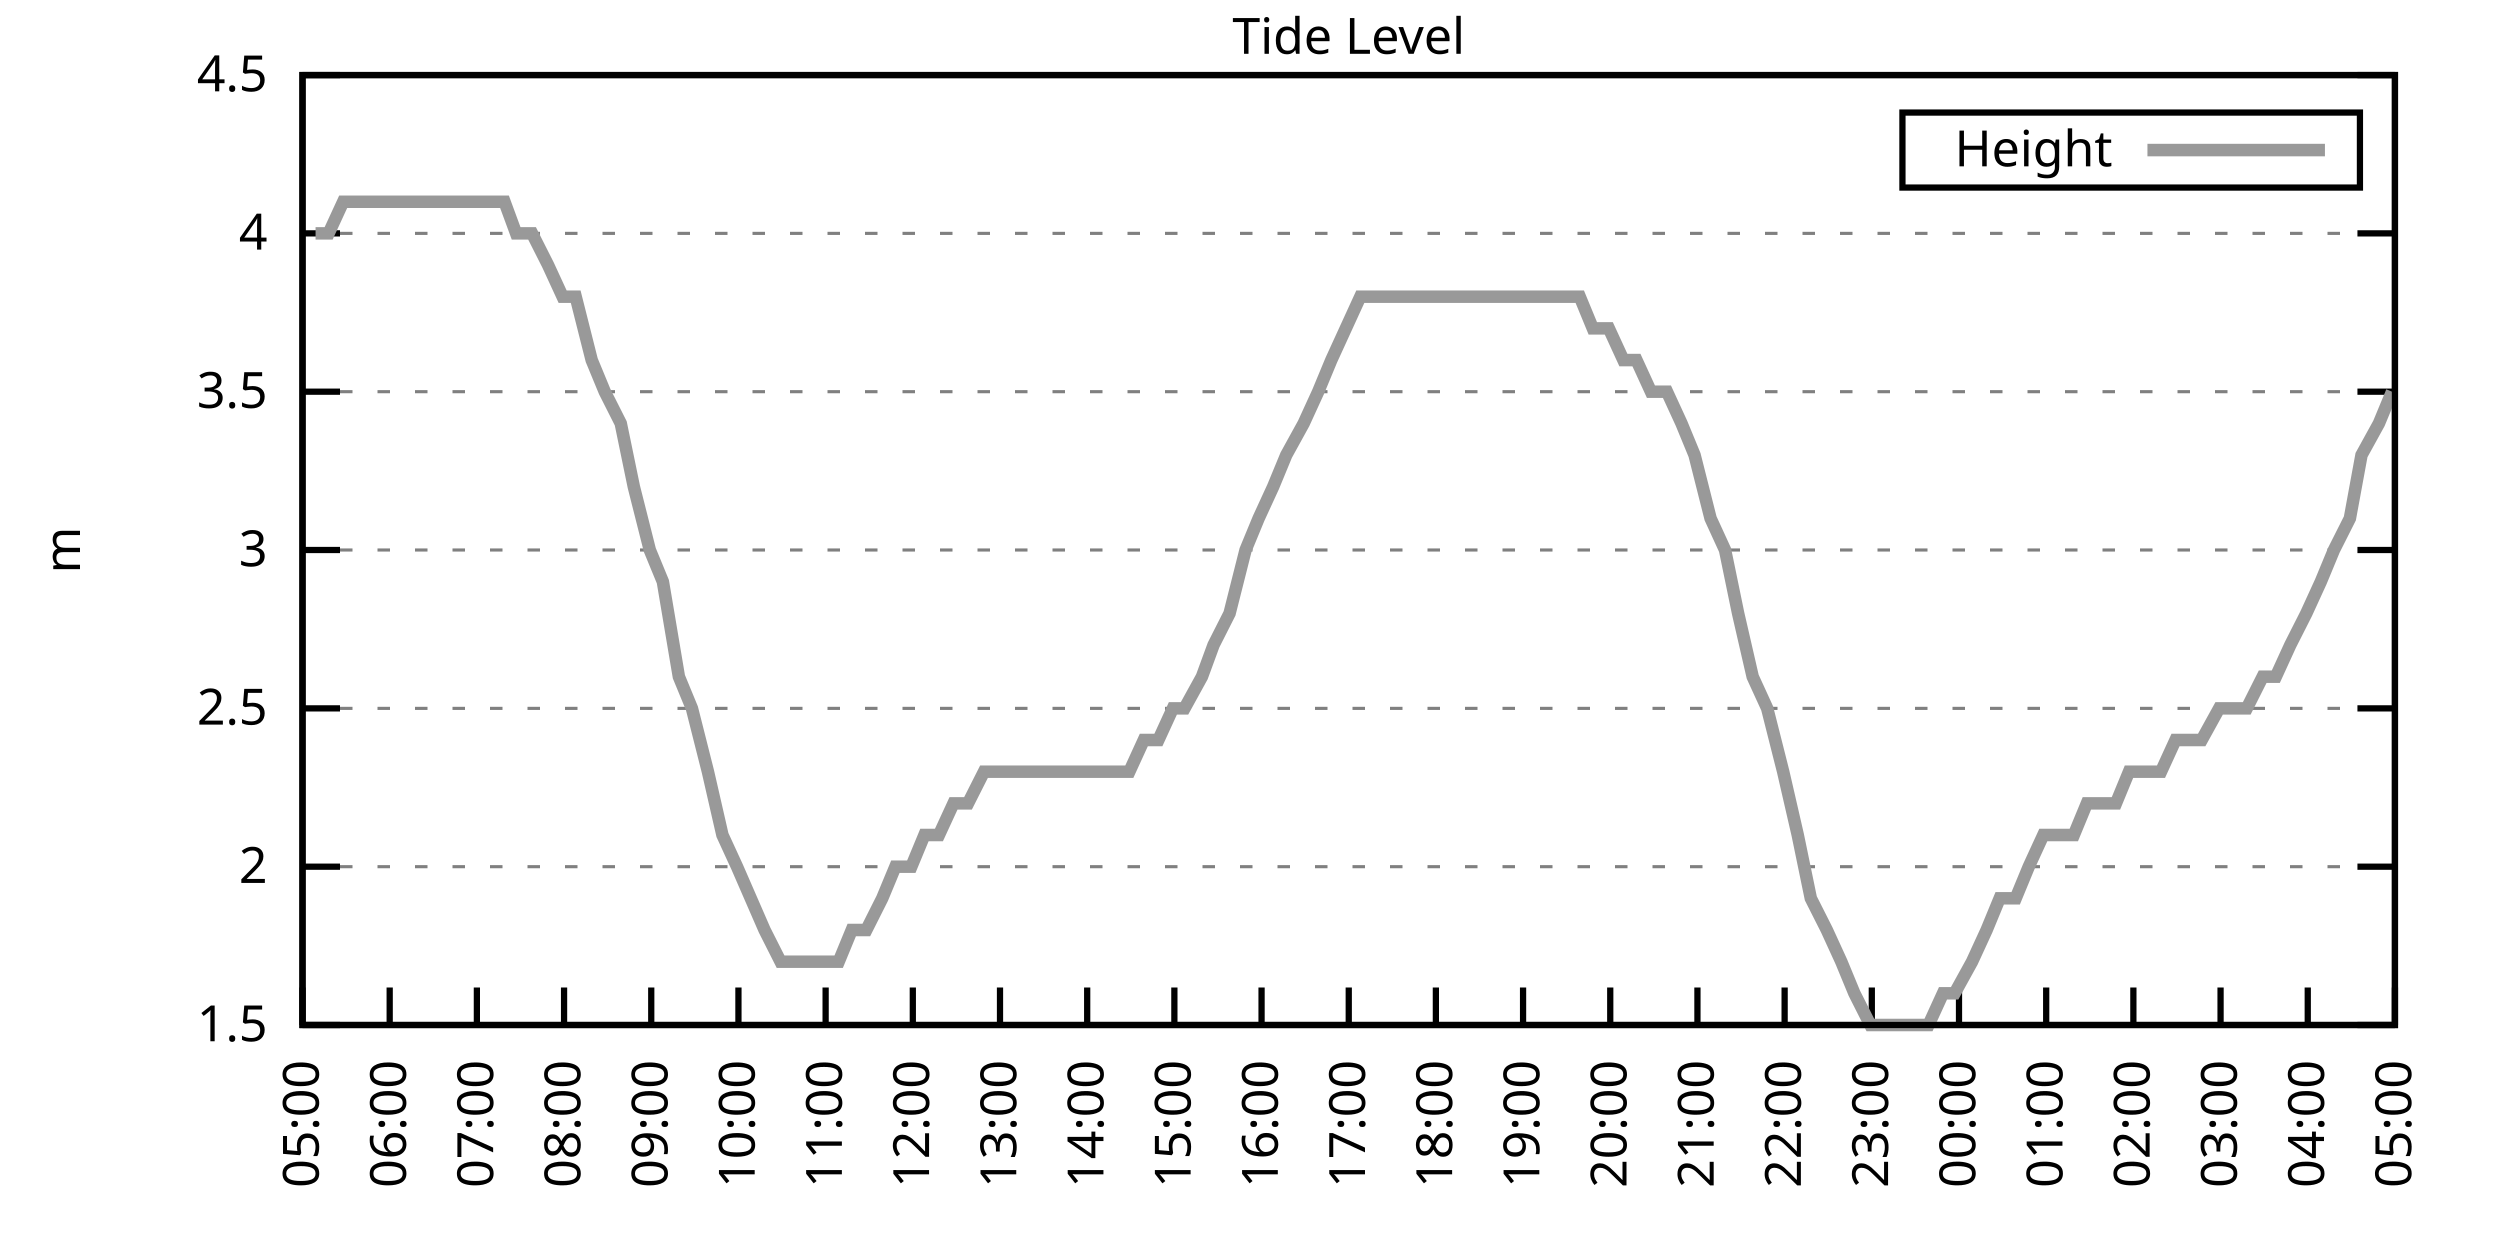
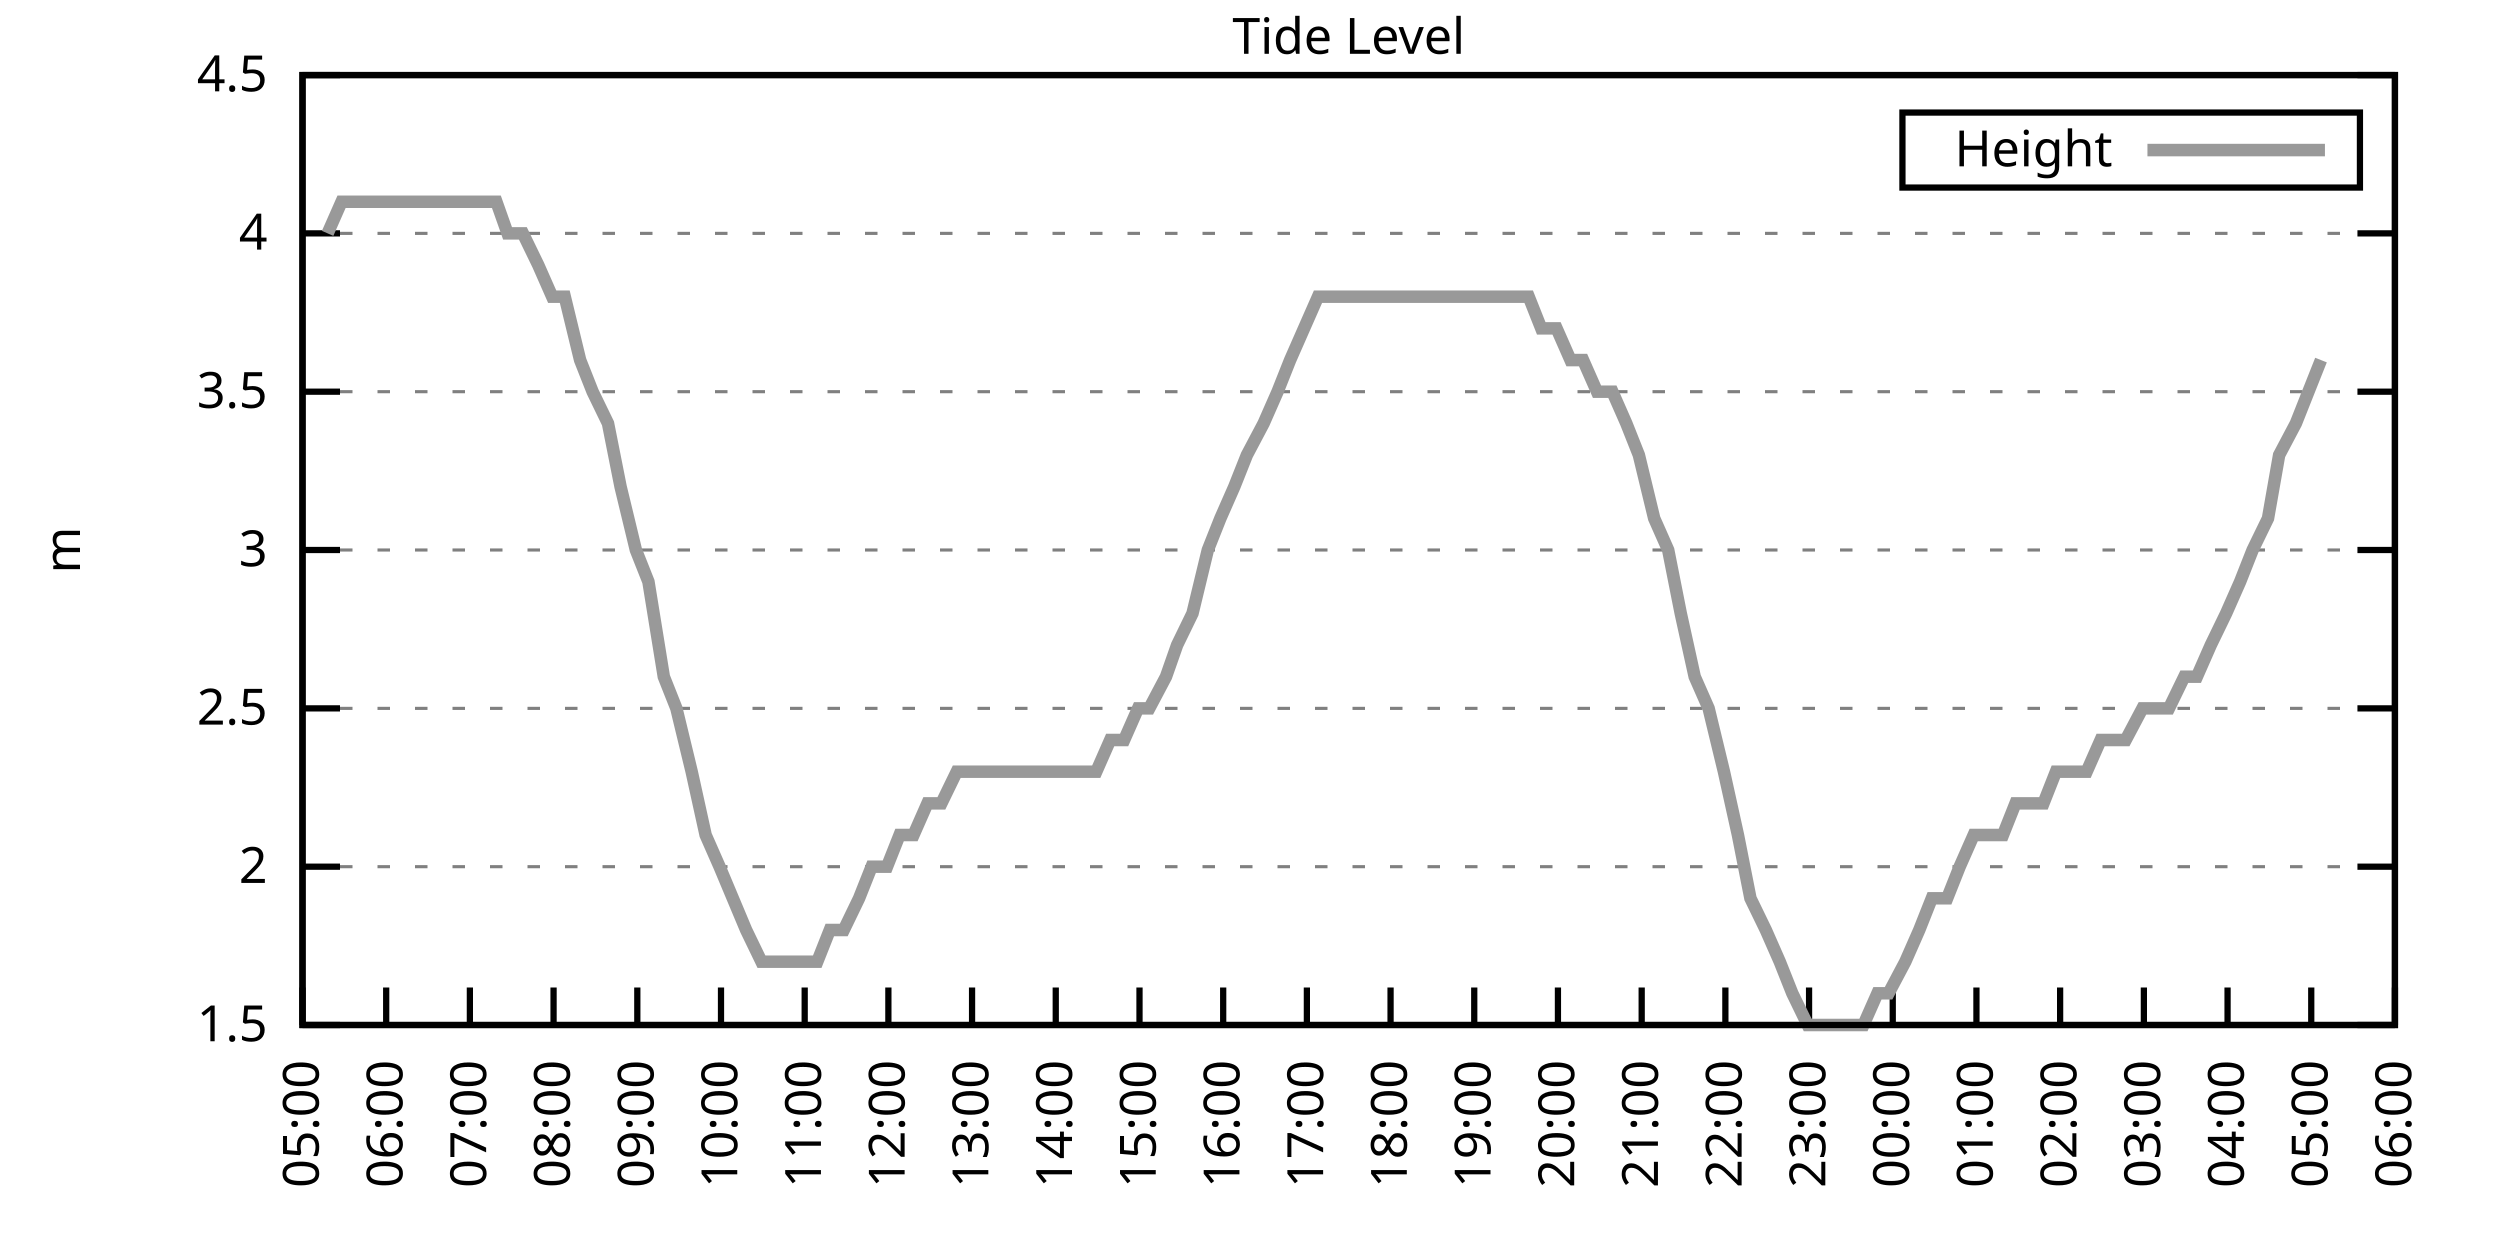
<svg xmlns="http://www.w3.org/2000/svg" xmlns:xlink="http://www.w3.org/1999/xlink" width="400" height="200" viewBox="0 0 400 200">
  <g id="gnuplot_canvas">
    <rect x="0" y="0" width="400" height="200" fill="none" />
    <defs>
      <circle id="gpDot" r="0.5" stroke-width="0.5" stroke="currentColor" />
      <path id="gpPt0" stroke-width="0.333" stroke="currentColor" d="M-1,0 h2 M0,-1 v2" />
      <path id="gpPt1" stroke-width="0.333" stroke="currentColor" d="M-1,-1 L1,1 M1,-1 L-1,1" />
      <path id="gpPt2" stroke-width="0.333" stroke="currentColor" d="M-1,0 L1,0 M0,-1 L0,1 M-1,-1 L1,1 M-1,1 L1,-1" />
      <rect id="gpPt3" stroke-width="0.333" stroke="currentColor" x="-1" y="-1" width="2" height="2" />
      <rect id="gpPt4" stroke-width="0.333" stroke="currentColor" fill="currentColor" x="-1" y="-1" width="2" height="2" />
      <circle id="gpPt5" stroke-width="0.333" stroke="currentColor" cx="0" cy="0" r="1" />
      <use xlink:href="#gpPt5" id="gpPt6" fill="currentColor" stroke="none" />
      <path id="gpPt7" stroke-width="0.333" stroke="currentColor" d="M0,-1.33 L-1.33,0.67 L1.33,0.67 z" />
      <use xlink:href="#gpPt7" id="gpPt8" fill="currentColor" stroke="none" />
      <use xlink:href="#gpPt7" id="gpPt9" stroke="currentColor" transform="rotate(180)" />
      <use xlink:href="#gpPt9" id="gpPt10" fill="currentColor" stroke="none" />
      <use xlink:href="#gpPt3" id="gpPt11" stroke="currentColor" transform="rotate(45)" />
      <use xlink:href="#gpPt11" id="gpPt12" fill="currentColor" stroke="none" />
      <path id="gpPt13" stroke-width="0.333" stroke="currentColor" d="M0,1.330 L1.265,0.411 L0.782,-1.067 L-0.782,-1.076 L-1.265,0.411 z" />
      <use xlink:href="#gpPt13" id="gpPt14" fill="currentColor" stroke="none" />
      <filter id="textbox" filterUnits="objectBoundingBox" x="0" y="0" height="1" width="1">
        <feFlood flood-color="white" flood-opacity="1" result="bgnd" />
        <feComposite in="SourceGraphic" in2="bgnd" operator="atop" />
      </filter>
      <filter id="greybox" filterUnits="objectBoundingBox" x="0" y="0" height="1" width="1">
        <feFlood flood-color="lightgrey" flood-opacity="1" result="grey" />
        <feComposite in="SourceGraphic" in2="grey" operator="atop" />
      </filter>
    </defs>
    <g fill="none" color="white" stroke="currentColor" stroke-width="1.00" stroke-linecap="butt" stroke-linejoin="miter">
</g>
    <g fill="none" color="black" stroke="currentColor" stroke-width="1.00" stroke-linecap="butt" stroke-linejoin="miter">
      <g stroke="none" shape-rendering="crispEdges">
        <polygon fill="rgb(255, 255, 255)" points="48.40,164.00 383.18,164.00 383.18,12.02 48.40,12.02 " />
      </g>
    </g>
    <g fill="none" color="black" stroke="currentColor" stroke-width="1.00" stroke-linecap="butt" stroke-linejoin="miter">
</g>
    <g fill="none" color="black" stroke="black" stroke-width="0.50" stroke-linecap="butt" stroke-linejoin="miter">
</g>
    <g fill="none" color="gray" stroke="currentColor" stroke-width="0.50" stroke-linecap="butt" stroke-linejoin="miter">
      <path stroke="gray" stroke-dasharray="2,4" class="gridline" d="M48.40,164.00 L383.19,164.00  " />
    </g>
    <g fill="none" color="gray" stroke="gray" stroke-width="1.00" stroke-linecap="butt" stroke-linejoin="miter">
</g>
    <g fill="none" color="black" stroke="currentColor" stroke-width="1.00" stroke-linecap="butt" stroke-linejoin="miter">
      <path stroke="black" d="M48.40,164.00 L54.40,164.00 M383.19,164.00 L377.19,164.00  " />
      <g transform="translate(42.80,166.60)" stroke="none" fill="black" font-family="Sans" font-size="8.00" text-anchor="end">
        <text>
          <tspan font-family="Sans"> 1.5</tspan>
        </text>
      </g>
    </g>
    <g fill="none" color="black" stroke="currentColor" stroke-width="1.00" stroke-linecap="butt" stroke-linejoin="miter">
</g>
    <g fill="none" color="black" stroke="black" stroke-width="0.50" stroke-linecap="butt" stroke-linejoin="miter">
</g>
    <g fill="none" color="gray" stroke="currentColor" stroke-width="0.50" stroke-linecap="butt" stroke-linejoin="miter">
      <path stroke="gray" stroke-dasharray="2,4" class="gridline" d="M48.40,138.67 L383.19,138.67  " />
    </g>
    <g fill="none" color="gray" stroke="gray" stroke-width="1.00" stroke-linecap="butt" stroke-linejoin="miter">
</g>
    <g fill="none" color="black" stroke="currentColor" stroke-width="1.00" stroke-linecap="butt" stroke-linejoin="miter">
      <path stroke="black" d="M48.40,138.67 L54.40,138.67 M383.19,138.67 L377.19,138.67  " />
      <g transform="translate(42.80,141.27)" stroke="none" fill="black" font-family="Sans" font-size="8.00" text-anchor="end">
        <text>
          <tspan font-family="Sans"> 2</tspan>
        </text>
      </g>
    </g>
    <g fill="none" color="black" stroke="currentColor" stroke-width="1.00" stroke-linecap="butt" stroke-linejoin="miter">
</g>
    <g fill="none" color="black" stroke="black" stroke-width="0.50" stroke-linecap="butt" stroke-linejoin="miter">
</g>
    <g fill="none" color="gray" stroke="currentColor" stroke-width="0.50" stroke-linecap="butt" stroke-linejoin="miter">
      <path stroke="gray" stroke-dasharray="2,4" class="gridline" d="M48.40,113.34 L383.19,113.34  " />
    </g>
    <g fill="none" color="gray" stroke="gray" stroke-width="1.00" stroke-linecap="butt" stroke-linejoin="miter">
</g>
    <g fill="none" color="black" stroke="currentColor" stroke-width="1.00" stroke-linecap="butt" stroke-linejoin="miter">
      <path stroke="black" d="M48.40,113.34 L54.40,113.34 M383.19,113.34 L377.19,113.34  " />
      <g transform="translate(42.80,115.94)" stroke="none" fill="black" font-family="Sans" font-size="8.00" text-anchor="end">
        <text>
          <tspan font-family="Sans"> 2.5</tspan>
        </text>
      </g>
    </g>
    <g fill="none" color="black" stroke="currentColor" stroke-width="1.00" stroke-linecap="butt" stroke-linejoin="miter">
</g>
    <g fill="none" color="black" stroke="black" stroke-width="0.50" stroke-linecap="butt" stroke-linejoin="miter">
</g>
    <g fill="none" color="gray" stroke="currentColor" stroke-width="0.50" stroke-linecap="butt" stroke-linejoin="miter">
      <path stroke="gray" stroke-dasharray="2,4" class="gridline" d="M48.40,88.00 L383.19,88.00  " />
    </g>
    <g fill="none" color="gray" stroke="gray" stroke-width="1.00" stroke-linecap="butt" stroke-linejoin="miter">
</g>
    <g fill="none" color="black" stroke="currentColor" stroke-width="1.00" stroke-linecap="butt" stroke-linejoin="miter">
      <path stroke="black" d="M48.40,88.00 L54.40,88.00 M383.19,88.00 L377.19,88.00  " />
      <g transform="translate(42.80,90.60)" stroke="none" fill="black" font-family="Sans" font-size="8.00" text-anchor="end">
        <text>
          <tspan font-family="Sans"> 3</tspan>
        </text>
      </g>
    </g>
    <g fill="none" color="black" stroke="currentColor" stroke-width="1.00" stroke-linecap="butt" stroke-linejoin="miter">
</g>
    <g fill="none" color="black" stroke="black" stroke-width="0.50" stroke-linecap="butt" stroke-linejoin="miter">
</g>
    <g fill="none" color="gray" stroke="currentColor" stroke-width="0.50" stroke-linecap="butt" stroke-linejoin="miter">
      <path stroke="gray" stroke-dasharray="2,4" class="gridline" d="M48.40,62.67 L383.19,62.67  " />
    </g>
    <g fill="none" color="gray" stroke="gray" stroke-width="1.00" stroke-linecap="butt" stroke-linejoin="miter">
</g>
    <g fill="none" color="black" stroke="currentColor" stroke-width="1.00" stroke-linecap="butt" stroke-linejoin="miter">
      <path stroke="black" d="M48.40,62.67 L54.40,62.67 M383.19,62.67 L377.19,62.67  " />
      <g transform="translate(42.80,65.27)" stroke="none" fill="black" font-family="Sans" font-size="8.00" text-anchor="end">
        <text>
          <tspan font-family="Sans"> 3.5</tspan>
        </text>
      </g>
    </g>
    <g fill="none" color="black" stroke="currentColor" stroke-width="1.00" stroke-linecap="butt" stroke-linejoin="miter">
</g>
    <g fill="none" color="black" stroke="black" stroke-width="0.50" stroke-linecap="butt" stroke-linejoin="miter">
</g>
    <g fill="none" color="gray" stroke="currentColor" stroke-width="0.50" stroke-linecap="butt" stroke-linejoin="miter">
      <path stroke="gray" stroke-dasharray="2,4" class="gridline" d="M48.40,37.34 L383.19,37.34  " />
    </g>
    <g fill="none" color="gray" stroke="gray" stroke-width="1.00" stroke-linecap="butt" stroke-linejoin="miter">
</g>
    <g fill="none" color="black" stroke="currentColor" stroke-width="1.00" stroke-linecap="butt" stroke-linejoin="miter">
      <path stroke="black" d="M48.40,37.34 L54.40,37.34 M383.19,37.34 L377.19,37.34  " />
      <g transform="translate(42.80,39.94)" stroke="none" fill="black" font-family="Sans" font-size="8.00" text-anchor="end">
        <text>
          <tspan font-family="Sans"> 4</tspan>
        </text>
      </g>
    </g>
    <g fill="none" color="black" stroke="currentColor" stroke-width="1.00" stroke-linecap="butt" stroke-linejoin="miter">
</g>
    <g fill="none" color="black" stroke="black" stroke-width="0.50" stroke-linecap="butt" stroke-linejoin="miter">
</g>
    <g fill="none" color="gray" stroke="currentColor" stroke-width="0.50" stroke-linecap="butt" stroke-linejoin="miter">
      <path stroke="gray" stroke-dasharray="2,4" class="gridline" d="M48.40,12.01 L383.19,12.01  " />
    </g>
    <g fill="none" color="gray" stroke="gray" stroke-width="1.00" stroke-linecap="butt" stroke-linejoin="miter">
</g>
    <g fill="none" color="black" stroke="currentColor" stroke-width="1.00" stroke-linecap="butt" stroke-linejoin="miter">
      <path stroke="black" d="M48.40,12.01 L54.40,12.01 M383.19,12.01 L377.19,12.01  " />
      <g transform="translate(42.80,14.61)" stroke="none" fill="black" font-family="Sans" font-size="8.00" text-anchor="end">
        <text>
          <tspan font-family="Sans"> 4.5</tspan>
        </text>
      </g>
    </g>
    <g fill="none" color="black" stroke="currentColor" stroke-width="1.00" stroke-linecap="butt" stroke-linejoin="miter">
      <path stroke="black" d="M48.40,164.00 L48.40,158.00  " />
      <g transform="translate(51.00,169.60) rotate(270.00)" stroke="none" fill="black" font-family="Sans" font-size="8.00" text-anchor="end">
        <text>
          <tspan font-family="Sans">05:00</tspan>
        </text>
      </g>
    </g>
    <g fill="none" color="black" stroke="currentColor" stroke-width="1.00" stroke-linecap="butt" stroke-linejoin="miter">
-       <path stroke="black" d="M62.35,164.00 L62.35,158.00  " />
-       <g transform="translate(64.95,169.60) rotate(270.00)" stroke="none" fill="black" font-family="Sans" font-size="8.00" text-anchor="end">
+       <path stroke="black" d="M61.79,164.00 L61.79,158.00  " />
+       <g transform="translate(64.39,169.60) rotate(270.00)" stroke="none" fill="black" font-family="Sans" font-size="8.00" text-anchor="end">
        <text>
          <tspan font-family="Sans">06:00</tspan>
        </text>
      </g>
    </g>
    <g fill="none" color="black" stroke="currentColor" stroke-width="1.00" stroke-linecap="butt" stroke-linejoin="miter">
-       <path stroke="black" d="M76.30,164.00 L76.30,158.00  " />
-       <g transform="translate(78.90,169.60) rotate(270.00)" stroke="none" fill="black" font-family="Sans" font-size="8.00" text-anchor="end">
+       <path stroke="black" d="M75.18,164.00 L75.18,158.00  " />
+       <g transform="translate(77.78,169.60) rotate(270.00)" stroke="none" fill="black" font-family="Sans" font-size="8.00" text-anchor="end">
        <text>
          <tspan font-family="Sans">07:00</tspan>
        </text>
      </g>
    </g>
    <g fill="none" color="black" stroke="currentColor" stroke-width="1.00" stroke-linecap="butt" stroke-linejoin="miter">
-       <path stroke="black" d="M90.25,164.00 L90.25,158.00  " />
-       <g transform="translate(92.85,169.60) rotate(270.00)" stroke="none" fill="black" font-family="Sans" font-size="8.00" text-anchor="end">
+       <path stroke="black" d="M88.57,164.00 L88.57,158.00  " />
+       <g transform="translate(91.17,169.60) rotate(270.00)" stroke="none" fill="black" font-family="Sans" font-size="8.00" text-anchor="end">
        <text>
          <tspan font-family="Sans">08:00</tspan>
        </text>
      </g>
    </g>
    <g fill="none" color="black" stroke="currentColor" stroke-width="1.00" stroke-linecap="butt" stroke-linejoin="miter">
-       <path stroke="black" d="M104.20,164.00 L104.20,158.00  " />
-       <g transform="translate(106.80,169.60) rotate(270.00)" stroke="none" fill="black" font-family="Sans" font-size="8.00" text-anchor="end">
+       <path stroke="black" d="M101.97,164.00 L101.97,158.00  " />
+       <g transform="translate(104.57,169.60) rotate(270.00)" stroke="none" fill="black" font-family="Sans" font-size="8.00" text-anchor="end">
        <text>
          <tspan font-family="Sans">09:00</tspan>
        </text>
      </g>
    </g>
    <g fill="none" color="black" stroke="currentColor" stroke-width="1.00" stroke-linecap="butt" stroke-linejoin="miter">
-       <path stroke="black" d="M118.15,164.00 L118.15,158.00  " />
-       <g transform="translate(120.75,169.60) rotate(270.00)" stroke="none" fill="black" font-family="Sans" font-size="8.00" text-anchor="end">
+       <path stroke="black" d="M115.36,164.00 L115.36,158.00  " />
+       <g transform="translate(117.96,169.60) rotate(270.00)" stroke="none" fill="black" font-family="Sans" font-size="8.00" text-anchor="end">
        <text>
          <tspan font-family="Sans">10:00</tspan>
        </text>
      </g>
    </g>
    <g fill="none" color="black" stroke="currentColor" stroke-width="1.00" stroke-linecap="butt" stroke-linejoin="miter">
-       <path stroke="black" d="M132.10,164.00 L132.10,158.00  " />
-       <g transform="translate(134.70,169.60) rotate(270.00)" stroke="none" fill="black" font-family="Sans" font-size="8.00" text-anchor="end">
+       <path stroke="black" d="M128.75,164.00 L128.75,158.00  " />
+       <g transform="translate(131.35,169.60) rotate(270.00)" stroke="none" fill="black" font-family="Sans" font-size="8.00" text-anchor="end">
        <text>
          <tspan font-family="Sans">11:00</tspan>
        </text>
      </g>
    </g>
    <g fill="none" color="black" stroke="currentColor" stroke-width="1.00" stroke-linecap="butt" stroke-linejoin="miter">
-       <path stroke="black" d="M146.05,164.00 L146.05,158.00  " />
-       <g transform="translate(148.65,169.60) rotate(270.00)" stroke="none" fill="black" font-family="Sans" font-size="8.00" text-anchor="end">
+       <path stroke="black" d="M142.14,164.00 L142.14,158.00  " />
+       <g transform="translate(144.74,169.60) rotate(270.00)" stroke="none" fill="black" font-family="Sans" font-size="8.00" text-anchor="end">
        <text>
          <tspan font-family="Sans">12:00</tspan>
        </text>
      </g>
    </g>
    <g fill="none" color="black" stroke="currentColor" stroke-width="1.00" stroke-linecap="butt" stroke-linejoin="miter">
-       <path stroke="black" d="M160.00,164.00 L160.00,158.00  " />
-       <g transform="translate(162.60,169.60) rotate(270.00)" stroke="none" fill="black" font-family="Sans" font-size="8.00" text-anchor="end">
+       <path stroke="black" d="M155.53,164.00 L155.53,158.00  " />
+       <g transform="translate(158.13,169.60) rotate(270.00)" stroke="none" fill="black" font-family="Sans" font-size="8.00" text-anchor="end">
        <text>
          <tspan font-family="Sans">13:00</tspan>
        </text>
      </g>
    </g>
    <g fill="none" color="black" stroke="currentColor" stroke-width="1.00" stroke-linecap="butt" stroke-linejoin="miter">
-       <path stroke="black" d="M173.95,164.00 L173.95,158.00  " />
-       <g transform="translate(176.55,169.60) rotate(270.00)" stroke="none" fill="black" font-family="Sans" font-size="8.00" text-anchor="end">
+       <path stroke="black" d="M168.92,164.00 L168.92,158.00  " />
+       <g transform="translate(171.52,169.60) rotate(270.00)" stroke="none" fill="black" font-family="Sans" font-size="8.00" text-anchor="end">
        <text>
          <tspan font-family="Sans">14:00</tspan>
        </text>
      </g>
    </g>
    <g fill="none" color="black" stroke="currentColor" stroke-width="1.00" stroke-linecap="butt" stroke-linejoin="miter">
-       <path stroke="black" d="M187.90,164.00 L187.90,158.00  " />
-       <g transform="translate(190.50,169.60) rotate(270.00)" stroke="none" fill="black" font-family="Sans" font-size="8.00" text-anchor="end">
+       <path stroke="black" d="M182.32,164.00 L182.32,158.00  " />
+       <g transform="translate(184.92,169.60) rotate(270.00)" stroke="none" fill="black" font-family="Sans" font-size="8.00" text-anchor="end">
        <text>
          <tspan font-family="Sans">15:00</tspan>
        </text>
      </g>
    </g>
    <g fill="none" color="black" stroke="currentColor" stroke-width="1.00" stroke-linecap="butt" stroke-linejoin="miter">
-       <path stroke="black" d="M201.85,164.00 L201.85,158.00  " />
-       <g transform="translate(204.45,169.60) rotate(270.00)" stroke="none" fill="black" font-family="Sans" font-size="8.00" text-anchor="end">
+       <path stroke="black" d="M195.71,164.00 L195.71,158.00  " />
+       <g transform="translate(198.31,169.60) rotate(270.00)" stroke="none" fill="black" font-family="Sans" font-size="8.00" text-anchor="end">
        <text>
          <tspan font-family="Sans">16:00</tspan>
        </text>
      </g>
    </g>
    <g fill="none" color="black" stroke="currentColor" stroke-width="1.00" stroke-linecap="butt" stroke-linejoin="miter">
-       <path stroke="black" d="M215.80,164.00 L215.80,158.00  " />
-       <g transform="translate(218.40,169.60) rotate(270.00)" stroke="none" fill="black" font-family="Sans" font-size="8.00" text-anchor="end">
+       <path stroke="black" d="M209.10,164.00 L209.10,158.00  " />
+       <g transform="translate(211.70,169.60) rotate(270.00)" stroke="none" fill="black" font-family="Sans" font-size="8.00" text-anchor="end">
        <text>
          <tspan font-family="Sans">17:00</tspan>
        </text>
      </g>
    </g>
    <g fill="none" color="black" stroke="currentColor" stroke-width="1.00" stroke-linecap="butt" stroke-linejoin="miter">
-       <path stroke="black" d="M229.74,164.00 L229.74,158.00  " />
-       <g transform="translate(232.34,169.60) rotate(270.00)" stroke="none" fill="black" font-family="Sans" font-size="8.00" text-anchor="end">
+       <path stroke="black" d="M222.49,164.00 L222.49,158.00  " />
+       <g transform="translate(225.09,169.60) rotate(270.00)" stroke="none" fill="black" font-family="Sans" font-size="8.00" text-anchor="end">
        <text>
          <tspan font-family="Sans">18:00</tspan>
        </text>
      </g>
    </g>
    <g fill="none" color="black" stroke="currentColor" stroke-width="1.00" stroke-linecap="butt" stroke-linejoin="miter">
-       <path stroke="black" d="M243.69,164.00 L243.69,158.00  " />
-       <g transform="translate(246.29,169.60) rotate(270.00)" stroke="none" fill="black" font-family="Sans" font-size="8.00" text-anchor="end">
+       <path stroke="black" d="M235.88,164.00 L235.88,158.00  " />
+       <g transform="translate(238.48,169.60) rotate(270.00)" stroke="none" fill="black" font-family="Sans" font-size="8.00" text-anchor="end">
        <text>
          <tspan font-family="Sans">19:00</tspan>
        </text>
      </g>
    </g>
    <g fill="none" color="black" stroke="currentColor" stroke-width="1.00" stroke-linecap="butt" stroke-linejoin="miter">
-       <path stroke="black" d="M257.64,164.00 L257.64,158.00  " />
-       <g transform="translate(260.24,169.60) rotate(270.00)" stroke="none" fill="black" font-family="Sans" font-size="8.00" text-anchor="end">
+       <path stroke="black" d="M249.27,164.00 L249.27,158.00  " />
+       <g transform="translate(251.87,169.60) rotate(270.00)" stroke="none" fill="black" font-family="Sans" font-size="8.00" text-anchor="end">
        <text>
          <tspan font-family="Sans">20:00</tspan>
        </text>
      </g>
    </g>
    <g fill="none" color="black" stroke="currentColor" stroke-width="1.00" stroke-linecap="butt" stroke-linejoin="miter">
-       <path stroke="black" d="M271.59,164.00 L271.59,158.00  " />
-       <g transform="translate(274.19,169.60) rotate(270.00)" stroke="none" fill="black" font-family="Sans" font-size="8.00" text-anchor="end">
+       <path stroke="black" d="M262.67,164.00 L262.67,158.00  " />
+       <g transform="translate(265.27,169.60) rotate(270.00)" stroke="none" fill="black" font-family="Sans" font-size="8.00" text-anchor="end">
        <text>
          <tspan font-family="Sans">21:00</tspan>
        </text>
      </g>
    </g>
    <g fill="none" color="black" stroke="currentColor" stroke-width="1.00" stroke-linecap="butt" stroke-linejoin="miter">
-       <path stroke="black" d="M285.54,164.00 L285.54,158.00  " />
-       <g transform="translate(288.14,169.60) rotate(270.00)" stroke="none" fill="black" font-family="Sans" font-size="8.00" text-anchor="end">
+       <path stroke="black" d="M276.06,164.00 L276.06,158.00  " />
+       <g transform="translate(278.66,169.60) rotate(270.00)" stroke="none" fill="black" font-family="Sans" font-size="8.00" text-anchor="end">
        <text>
          <tspan font-family="Sans">22:00</tspan>
        </text>
      </g>
    </g>
    <g fill="none" color="black" stroke="currentColor" stroke-width="1.00" stroke-linecap="butt" stroke-linejoin="miter">
-       <path stroke="black" d="M299.49,164.00 L299.49,158.00  " />
-       <g transform="translate(302.09,169.60) rotate(270.00)" stroke="none" fill="black" font-family="Sans" font-size="8.00" text-anchor="end">
+       <path stroke="black" d="M289.45,164.00 L289.45,158.00  " />
+       <g transform="translate(292.05,169.60) rotate(270.00)" stroke="none" fill="black" font-family="Sans" font-size="8.00" text-anchor="end">
        <text>
          <tspan font-family="Sans">23:00</tspan>
        </text>
      </g>
    </g>
    <g fill="none" color="black" stroke="currentColor" stroke-width="1.00" stroke-linecap="butt" stroke-linejoin="miter">
-       <path stroke="black" d="M313.44,164.00 L313.44,158.00  " />
-       <g transform="translate(316.04,169.60) rotate(270.00)" stroke="none" fill="black" font-family="Sans" font-size="8.00" text-anchor="end">
+       <path stroke="black" d="M302.84,164.00 L302.84,158.00  " />
+       <g transform="translate(305.44,169.60) rotate(270.00)" stroke="none" fill="black" font-family="Sans" font-size="8.00" text-anchor="end">
        <text>
          <tspan font-family="Sans">00:00</tspan>
        </text>
      </g>
    </g>
    <g fill="none" color="black" stroke="currentColor" stroke-width="1.00" stroke-linecap="butt" stroke-linejoin="miter">
-       <path stroke="black" d="M327.39,164.00 L327.39,158.00  " />
-       <g transform="translate(329.99,169.60) rotate(270.00)" stroke="none" fill="black" font-family="Sans" font-size="8.00" text-anchor="end">
+       <path stroke="black" d="M316.23,164.00 L316.23,158.00  " />
+       <g transform="translate(318.83,169.60) rotate(270.00)" stroke="none" fill="black" font-family="Sans" font-size="8.00" text-anchor="end">
        <text>
          <tspan font-family="Sans">01:00</tspan>
        </text>
      </g>
    </g>
    <g fill="none" color="black" stroke="currentColor" stroke-width="1.00" stroke-linecap="butt" stroke-linejoin="miter">
-       <path stroke="black" d="M341.34,164.00 L341.34,158.00  " />
-       <g transform="translate(343.94,169.60) rotate(270.00)" stroke="none" fill="black" font-family="Sans" font-size="8.00" text-anchor="end">
+       <path stroke="black" d="M329.62,164.00 L329.62,158.00  " />
+       <g transform="translate(332.22,169.60) rotate(270.00)" stroke="none" fill="black" font-family="Sans" font-size="8.00" text-anchor="end">
        <text>
          <tspan font-family="Sans">02:00</tspan>
        </text>
      </g>
    </g>
    <g fill="none" color="black" stroke="currentColor" stroke-width="1.00" stroke-linecap="butt" stroke-linejoin="miter">
-       <path stroke="black" d="M355.29,164.00 L355.29,158.00  " />
-       <g transform="translate(357.89,169.60) rotate(270.00)" stroke="none" fill="black" font-family="Sans" font-size="8.00" text-anchor="end">
+       <path stroke="black" d="M343.02,164.00 L343.02,158.00  " />
+       <g transform="translate(345.62,169.60) rotate(270.00)" stroke="none" fill="black" font-family="Sans" font-size="8.00" text-anchor="end">
        <text>
          <tspan font-family="Sans">03:00</tspan>
        </text>
      </g>
    </g>
    <g fill="none" color="black" stroke="currentColor" stroke-width="1.00" stroke-linecap="butt" stroke-linejoin="miter">
-       <path stroke="black" d="M369.24,164.00 L369.24,158.00  " />
-       <g transform="translate(371.84,169.60) rotate(270.00)" stroke="none" fill="black" font-family="Sans" font-size="8.00" text-anchor="end">
+       <path stroke="black" d="M356.41,164.00 L356.41,158.00  " />
+       <g transform="translate(359.01,169.60) rotate(270.00)" stroke="none" fill="black" font-family="Sans" font-size="8.00" text-anchor="end">
        <text>
          <tspan font-family="Sans">04:00</tspan>
+         </text>
+       </g>
+     </g>
+     <g fill="none" color="black" stroke="currentColor" stroke-width="1.00" stroke-linecap="butt" stroke-linejoin="miter">
+       <path stroke="black" d="M369.80,164.00 L369.80,158.00  " />
+       <g transform="translate(372.40,169.60) rotate(270.00)" stroke="none" fill="black" font-family="Sans" font-size="8.00" text-anchor="end">
+         <text>
+           <tspan font-family="Sans">05:00</tspan>
        </text>
      </g>
    </g>
    <g fill="none" color="black" stroke="currentColor" stroke-width="1.00" stroke-linecap="butt" stroke-linejoin="miter">
      <path stroke="black" d="M383.19,164.00 L383.19,158.00  " />
      <g transform="translate(385.79,169.60) rotate(270.00)" stroke="none" fill="black" font-family="Sans" font-size="8.00" text-anchor="end">
        <text>
-           <tspan font-family="Sans">05:00</tspan>
+           <tspan font-family="Sans">06:00</tspan>
        </text>
      </g>
    </g>
    <g fill="none" color="black" stroke="currentColor" stroke-width="1.00" stroke-linecap="butt" stroke-linejoin="miter">
</g>
    <g fill="none" color="black" stroke="currentColor" stroke-width="1.00" stroke-linecap="butt" stroke-linejoin="miter">
      <path stroke="black" d="M48.40,12.01 L48.40,164.00 L383.19,164.00 L383.19,12.01 L48.40,12.01 Z  " />
    </g>
    <g fill="none" color="black" stroke="currentColor" stroke-width="1.00" stroke-linecap="butt" stroke-linejoin="miter">
</g>
    <g fill="none" color="black" stroke="currentColor" stroke-width="1.00" stroke-linecap="butt" stroke-linejoin="miter">
      <path stroke="black" d="M304.39,30.01 L304.39,18.01 L377.59,18.01 L377.59,30.01 L304.39,30.01 Z  " />
    </g>
    <g id="Tide_level_plot_1">
      <g fill="none" color="white" stroke="black" stroke-width="2.00" stroke-linecap="butt" stroke-linejoin="miter">
</g>
      <g fill="none" color="black" stroke="currentColor" stroke-width="2.00" stroke-linecap="butt" stroke-linejoin="miter">
        <g transform="translate(337.99,26.61)" stroke="none" fill="black" font-family="Sans" font-size="8.00" text-anchor="end">
          <text>
            <tspan font-family="Sans">Height</tspan>
          </text>
        </g>
      </g>
      <g fill="none" color="black" stroke="currentColor" stroke-width="2.00" stroke-linecap="butt" stroke-linejoin="miter">
-         <path stroke="rgb(153, 153, 153)" d="M343.59,24.01 L371.99,24.01 M50.49,37.34 L52.58,37.34 L54.91,32.28 L57.47,32.28 L59.79,32.28 L62.12,32.28   L64.44,32.28 L66.30,32.28 L69.09,32.28 L71.18,32.28 L73.28,32.28 L76.07,32.28 L78.16,32.28 L80.72,32.28   L82.58,37.34 L85.13,37.34 L87.69,42.41 L90.02,47.47 L92.11,47.47 L94.67,57.61 L96.76,62.67 L99.32,67.74   L101.41,77.87 L103.97,88.00 L106.06,93.07 L108.62,108.27 L110.71,113.34 L113.27,123.47 L115.59,133.60 L117.92,138.67   L122.33,148.80 L124.89,153.87 L127.22,153.87 L129.31,153.87 L131.63,153.87 L134.19,153.87 L136.28,148.80 L138.61,148.80   L141.16,143.73 L143.26,138.67 L145.81,138.67 L147.91,133.60 L150.23,133.60 L152.56,128.54 L154.88,128.54 L157.44,123.47   L159.53,123.47 L162.09,123.47 L164.41,123.47 L166.51,123.47 L169.06,123.47 L170.92,123.47 L173.71,123.47 L175.81,123.47   L178.36,123.47 L180.69,123.47 L183.01,118.40 L185.34,118.40 L187.66,113.34 L189.52,113.34 L192.31,108.27 L194.17,103.20   L196.73,98.14 L199.29,88.00 L201.38,82.94 L203.71,77.87 L205.80,72.81 L208.59,67.74 L210.91,62.67 L213.01,57.61   L215.33,52.54 L217.65,47.47 L220.21,47.47 L222.30,47.47 L224.86,47.47 L226.72,47.47 L229.51,47.47 L231.60,47.47   L234.16,47.47 L236.02,47.47 L238.81,47.47 L240.67,47.47 L243.23,47.47 L245.79,47.47 L247.88,47.47 L250.20,47.47   L252.76,47.47 L254.85,52.54 L257.41,52.54 L259.74,57.61 L261.83,57.61 L264.15,62.67 L266.71,62.67 L269.04,67.74   L271.13,72.81 L273.69,82.94 L276.01,88.00 L278.10,98.14 L280.43,108.27 L282.75,113.34 L285.31,123.47 L287.64,133.60   L289.73,143.73 L292.29,148.80 L294.61,153.87 L296.70,158.93 L299.26,164.00 L301.35,164.00 L303.91,164.00 L305.77,164.00   L308.56,164.00 L310.88,158.93 L312.74,158.93 L315.53,153.87 L317.86,148.80 L319.95,143.73 L322.51,143.73 L324.60,138.67   L326.93,133.60 L329.48,133.60 L331.81,133.60 L333.90,128.54 L336.23,128.54 L338.55,128.54 L340.64,123.47 L343.20,123.47   L345.76,123.47 L348.08,118.40 L350.41,118.40 L352.27,118.40 L355.06,113.34 L357.38,113.34 L359.48,113.34 L362.03,108.27   L364.13,108.27 L366.45,103.20 L369.01,98.14 L371.33,93.07 L373.43,88.00 L375.98,82.94 L377.84,72.81 L380.63,67.74   L382.73,62.67  " />
+         <path stroke="rgb(153, 153, 153)" d="M343.59,24.01 L371.99,24.01 M52.42,37.34 L54.65,32.28 L57.10,32.28 L59.34,32.28 L61.57,32.28 L63.80,32.28   L65.59,32.28 L68.26,32.28 L70.27,32.28 L72.28,32.28 L74.96,32.28 L76.97,32.28 L79.42,32.28 L81.21,37.34   L83.66,37.34 L86.12,42.41 L88.35,47.47 L90.36,47.47 L92.82,57.61 L94.82,62.67 L97.28,67.74 L99.29,77.87   L101.74,88.00 L103.75,93.07 L106.21,108.27 L108.22,113.34 L110.67,123.47 L112.90,133.60 L115.13,138.67 L119.38,148.80   L121.83,153.87 L124.06,153.87 L126.07,153.87 L128.30,153.87 L130.76,153.87 L132.77,148.80 L135.00,148.80 L137.45,143.73   L139.46,138.67 L141.92,138.67 L143.93,133.60 L146.16,133.60 L148.39,128.54 L150.62,128.54 L153.08,123.47 L155.09,123.47   L157.54,123.47 L159.77,123.47 L161.78,123.47 L164.24,123.47 L166.02,123.47 L168.70,123.47 L170.71,123.47 L173.17,123.47   L175.40,123.47 L177.63,118.40 L179.86,118.40 L182.09,113.34 L183.88,113.34 L186.56,108.27 L188.34,103.20 L190.80,98.14   L193.25,88.00 L195.26,82.94 L197.49,77.87 L199.50,72.81 L202.18,67.74 L204.41,62.67 L206.42,57.61 L208.65,52.54   L210.88,47.47 L213.34,47.47 L215.35,47.47 L217.80,47.47 L219.59,47.47 L222.27,47.47 L224.28,47.47 L226.73,47.47   L228.52,47.47 L231.20,47.47 L232.98,47.47 L235.44,47.47 L237.89,47.47 L239.90,47.47 L242.13,47.47 L244.59,47.47   L246.60,52.54 L249.05,52.54 L251.28,57.61 L253.29,57.61 L255.52,62.67 L257.98,62.67 L260.21,67.74 L262.22,72.81   L264.67,82.94 L266.91,88.00 L268.92,98.14 L271.15,108.27 L273.38,113.34 L275.83,123.47 L278.07,133.60 L280.07,143.73   L282.53,148.80 L284.76,153.87 L286.77,158.93 L289.23,164.00 L291.23,164.00 L293.69,164.00 L295.48,164.00 L298.15,164.00   L300.39,158.93 L302.17,158.93 L304.85,153.87 L307.08,148.80 L309.09,143.73 L311.54,143.73 L313.55,138.67 L315.79,133.60   L318.24,133.60 L320.47,133.60 L322.48,128.54 L324.71,128.54 L326.95,128.54 L328.95,123.47 L331.41,123.47 L333.86,123.47   L336.10,118.40 L338.33,118.40 L340.11,118.40 L342.79,113.34 L345.02,113.34 L347.03,113.34 L349.49,108.27 L351.50,108.27   L353.73,103.20 L356.18,98.14 L358.42,93.07 L360.42,88.00 L362.88,82.94 L364.66,72.81 L367.34,67.74 L369.35,62.67   L371.36,57.61  " />
      </g>
    </g>
    <g fill="none" color="black" stroke="currentColor" stroke-width="2.00" stroke-linecap="butt" stroke-linejoin="miter">
</g>
    <g fill="none" color="black" stroke="black" stroke-width="1.00" stroke-linecap="butt" stroke-linejoin="miter">
</g>
    <g fill="none" color="black" stroke="currentColor" stroke-width="1.00" stroke-linecap="butt" stroke-linejoin="miter">
      <path stroke="black" d="M48.40,12.01 L48.40,164.00 L383.19,164.00 L383.19,12.01 L48.40,12.01 Z  " />
      <g transform="translate(12.80,88.01) rotate(270.00)" stroke="none" fill="black" font-family="Sans" font-size="8.00" text-anchor="middle">
        <text>
          <tspan font-family="Sans">m</tspan>
        </text>
      </g>
    </g>
    <g fill="none" color="black" stroke="currentColor" stroke-width="1.00" stroke-linecap="butt" stroke-linejoin="miter">
</g>
    <g fill="none" color="black" stroke="currentColor" stroke-width="1.00" stroke-linecap="butt" stroke-linejoin="miter">
      <g transform="translate(215.79,8.61)" stroke="none" fill="black" font-family="Sans" font-size="8.00" text-anchor="middle">
        <text>
          <tspan font-family="Sans">Tide Level</tspan>
        </text>
      </g>
    </g>
    <g fill="none" color="black" stroke="currentColor" stroke-width="1.00" stroke-linecap="butt" stroke-linejoin="miter">
</g>
  </g>
</svg>
